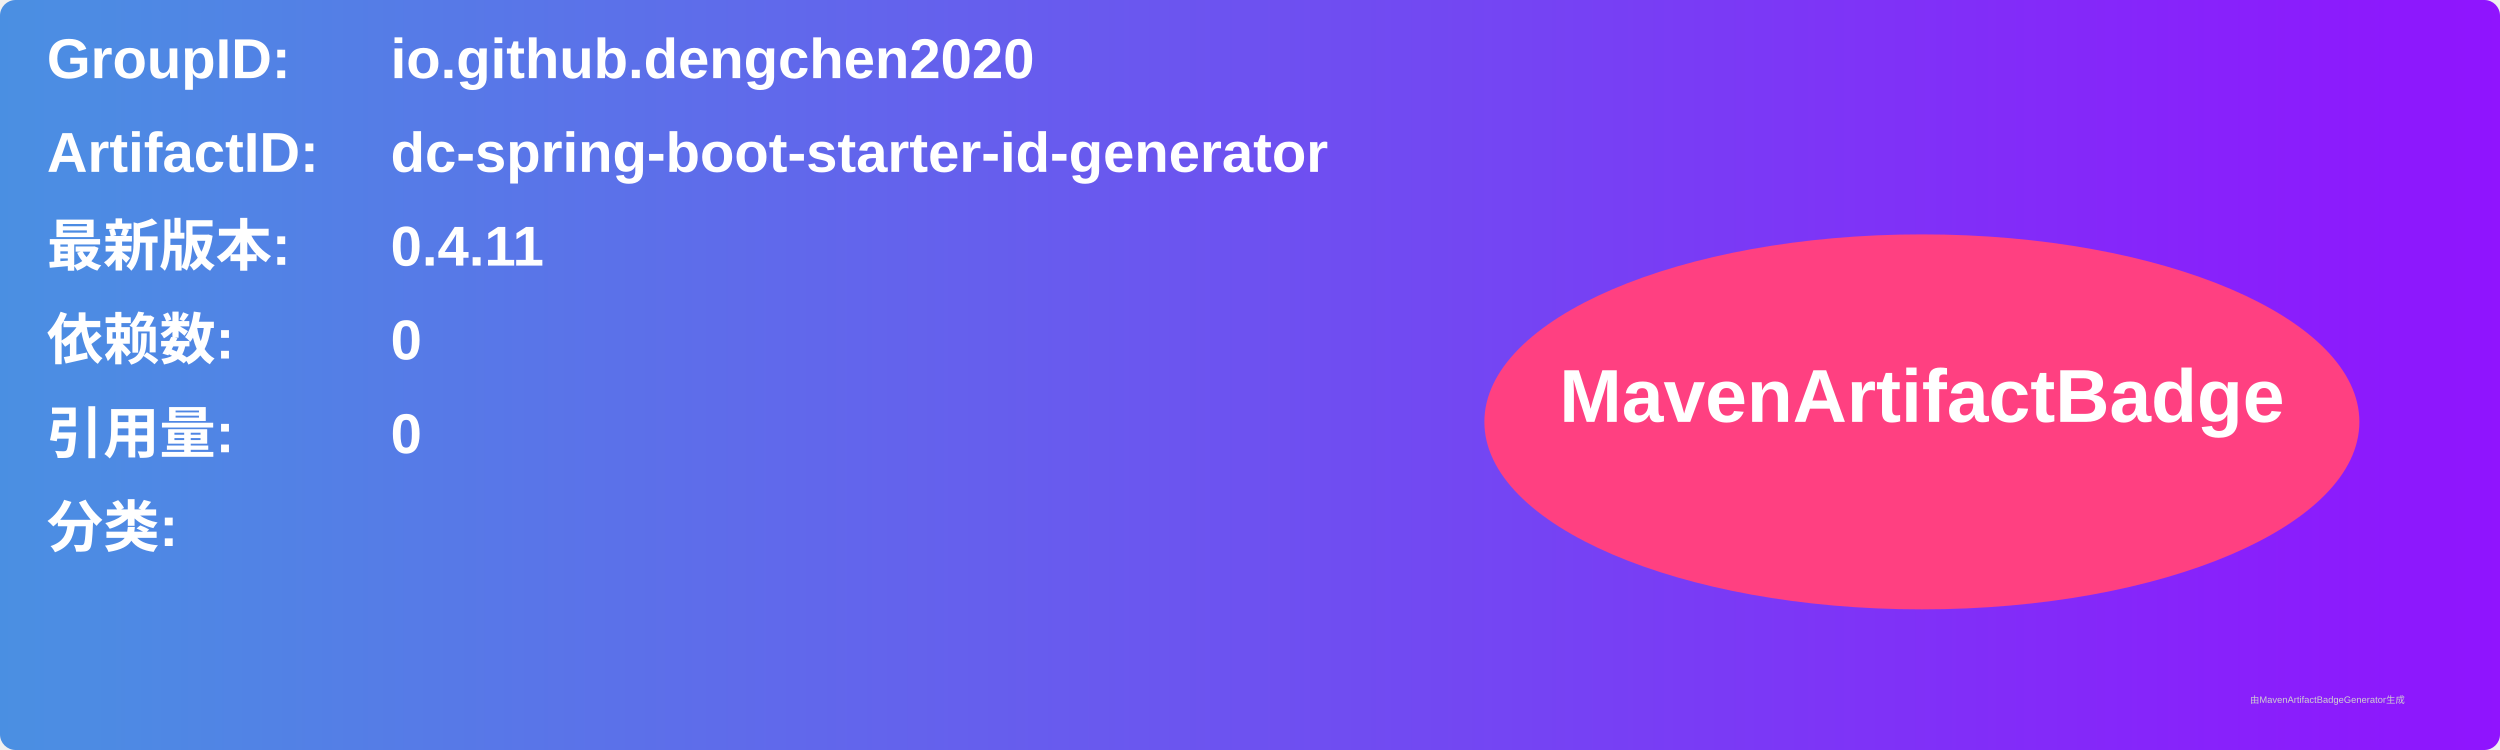
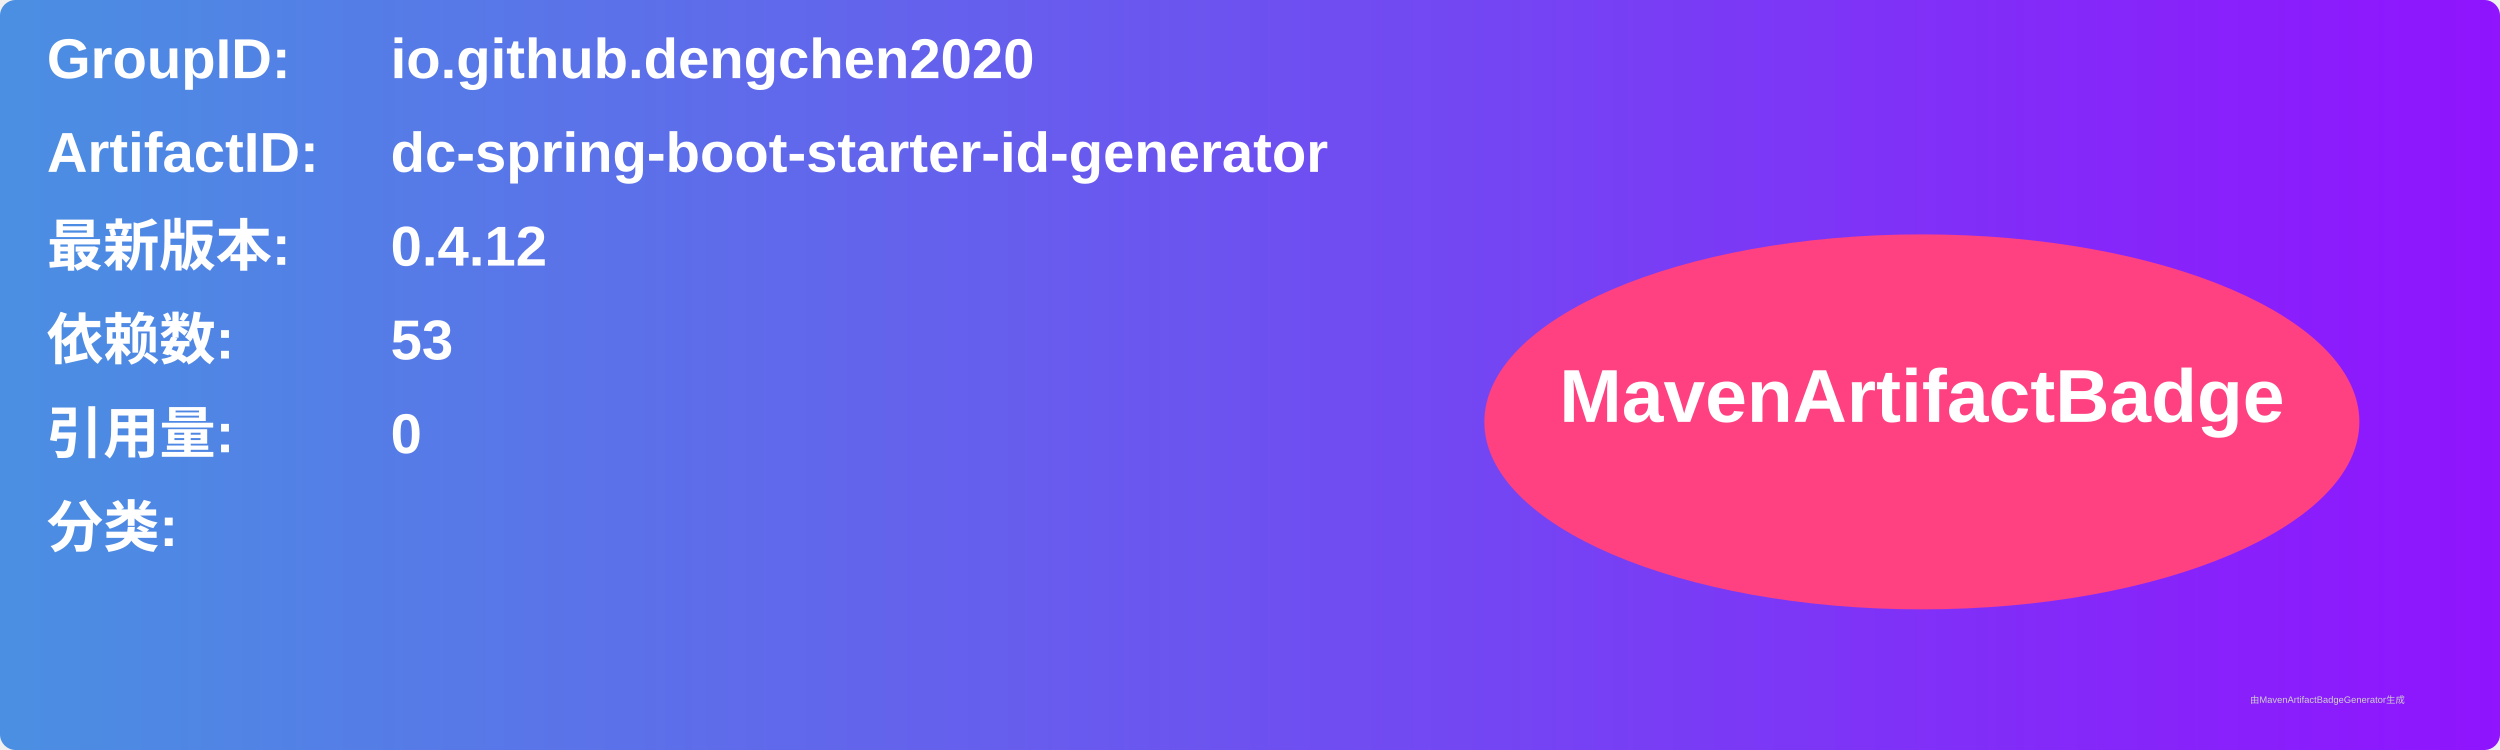
<svg xmlns="http://www.w3.org/2000/svg" width="800" height="240" viewBox="0 0 800 240">
  <linearGradient id="grad" x1="0%" y1="0%" x2="100%" y2="0%">
    <stop offset="0%" stop-color="#4a90e2" />
    <stop offset="100%" stop-color="#9013fe" />
  </linearGradient>
  <rect width="100%" height="100%" rx="5" ry="5" fill="url(#grad)" />
  <g transform="translate(15, 15)">
    <text x="0" y="10" font-family="Arial" font-size="18" fill="white" font-weight="bold" width="260">GroupID:</text>
    <text x="110" y="10" font-family="Arial" font-size="18" fill="white" font-weight="bold" width="460">io.github.dengchen2020</text>
    <text x="0" y="40" font-family="Arial" font-size="18" fill="white" font-weight="bold" width="260">ArtifactID:</text>
    <text x="110" y="40" font-family="Arial" font-size="18" fill="white" font-weight="bold" width="460">dc-spring-boot-starter-id-generator</text>
    <text x="0" y="70" font-family="Arial" font-size="18" fill="white" font-weight="bold">最新版本:</text>
    <text x="110" y="70" font-family="Arial" font-size="18" fill="white" font-weight="bold">
-       <tspan font-weight="bold">0.4.11</tspan>
+       <tspan font-weight="bold">0.4.12</tspan>
    </text>
    <text x="0" y="100" font-family="Arial" font-size="18" fill="white" font-weight="bold">依赖数: </text>
    <text x="110" y="100" font-family="Arial" font-size="18" fill="white">
-       <tspan font-weight="bold">0</tspan>
+       <tspan font-weight="bold">53</tspan>
    </text>
    <text x="0" y="130" font-family="Arial" font-size="18" fill="white" font-weight="bold">引用量: </text>
    <text x="110" y="130" font-family="Arial" font-size="18" fill="white">
      <tspan font-weight="bold">0</tspan>
    </text>
    <text x="0" y="160" font-family="Arial" font-size="18" fill="white" font-weight="bold">分类:</text>
    <text x="10" y="190" font-family="Arial" font-size="10" fill="white">
      <tspan font-weight="bold" />
    </text>
    <ellipse cx="600" cy="120" rx="140" ry="60" fill="#ff4081" />
    <text x="600" y="120" text-anchor="middle" font-family="Arial" font-size="24" fill="white" font-weight="bold">MavenArtifactBadge</text>
  </g>
  <text x="720" y="225" font-family="Arial" font-size="3" fill="#d0d0d0">由MavenArtifactBadgeGenerator生成</text>
</svg>
